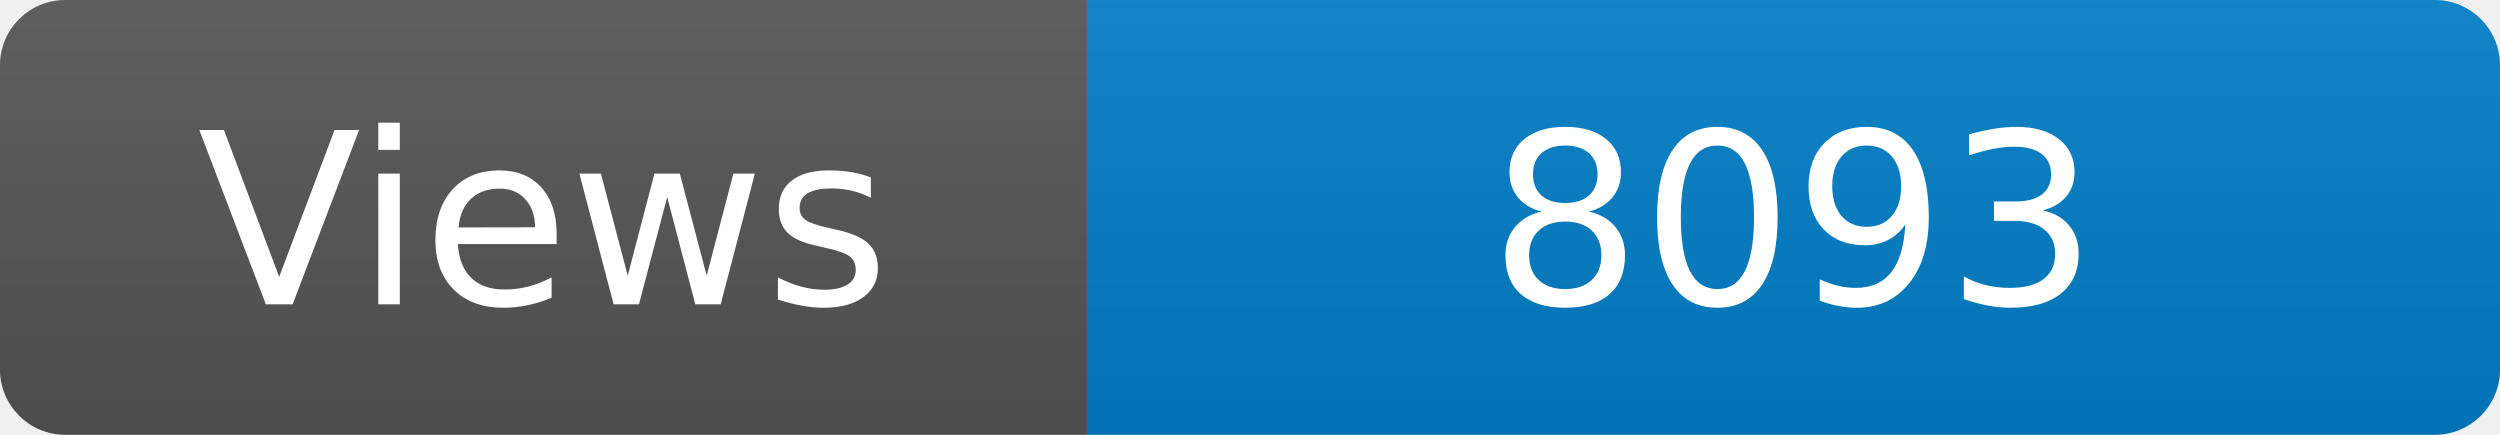
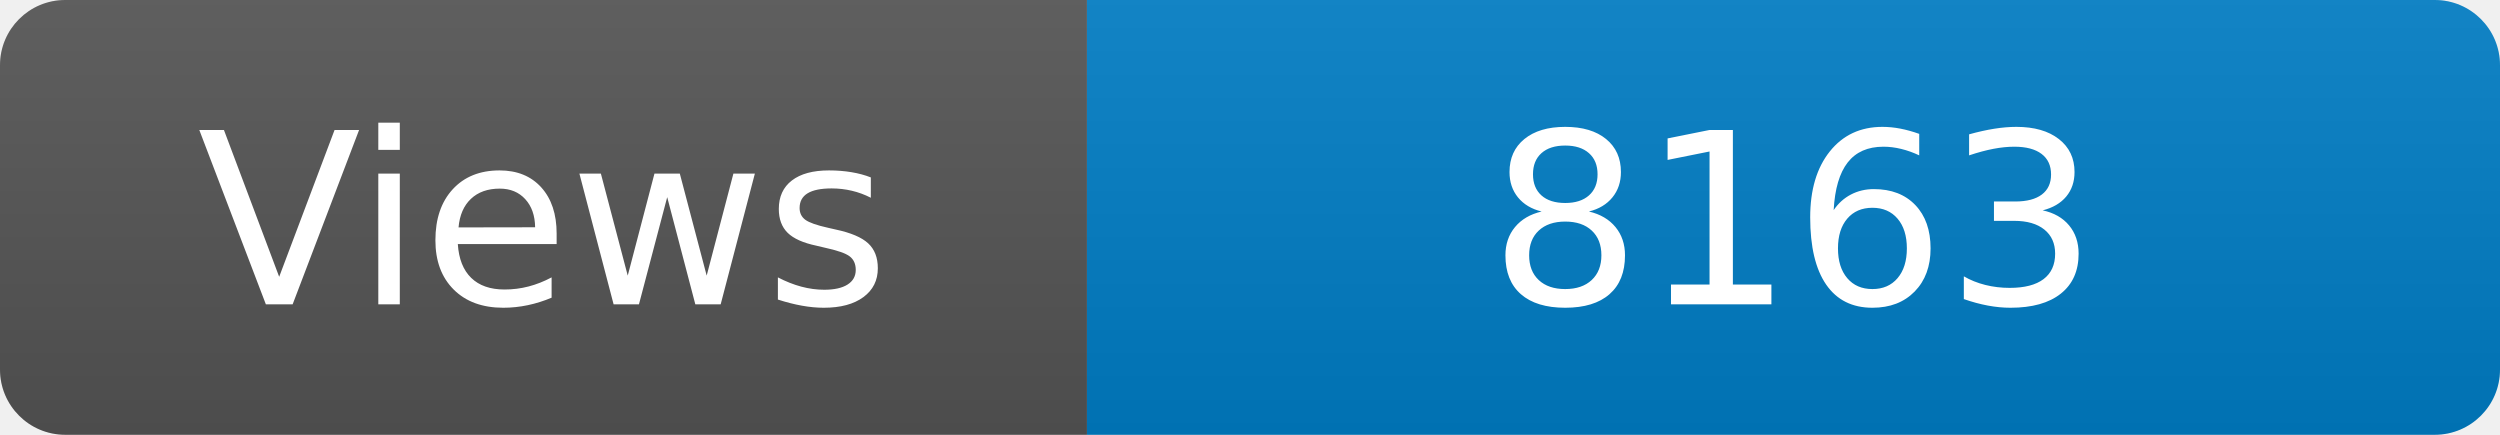
<svg xmlns="http://www.w3.org/2000/svg" width="115" height="20" role="img" aria-label="Maintained?: yes">
  <linearGradient id="s" x2="0" y2="100%">
    <stop offset="0" stop-color="#bbb" stop-opacity=".1" />
    <stop offset="1" stop-opacity=".1" />
  </linearGradient>
  <clipPath id="r">
    <rect width="115" height="20" rx="3" fill="#fff" />
  </clipPath>
  <g clip-path="url(#r)">
    <rect width="50" height="20" fill="#555" />
    <rect x="50" width="160" height="20" fill="#007ec6" />
    <rect width="115" height="20" fill="url(#s)" />
  </g>
  <g fill="#fff" text-anchor="middle" font-family="Verdana,Geneva,DejaVu Sans,sans-serif" font-size="110">
    <text x="250" y="140" transform="scale(.1)" fill="#fff">Views</text>
-     <text x="825" y="140" transform="scale(.1)" fill="#fff">8093</text>
+     <text x="825" y="140" transform="scale(.1)" fill="#fff">8163</text>
  </g>
</svg>
